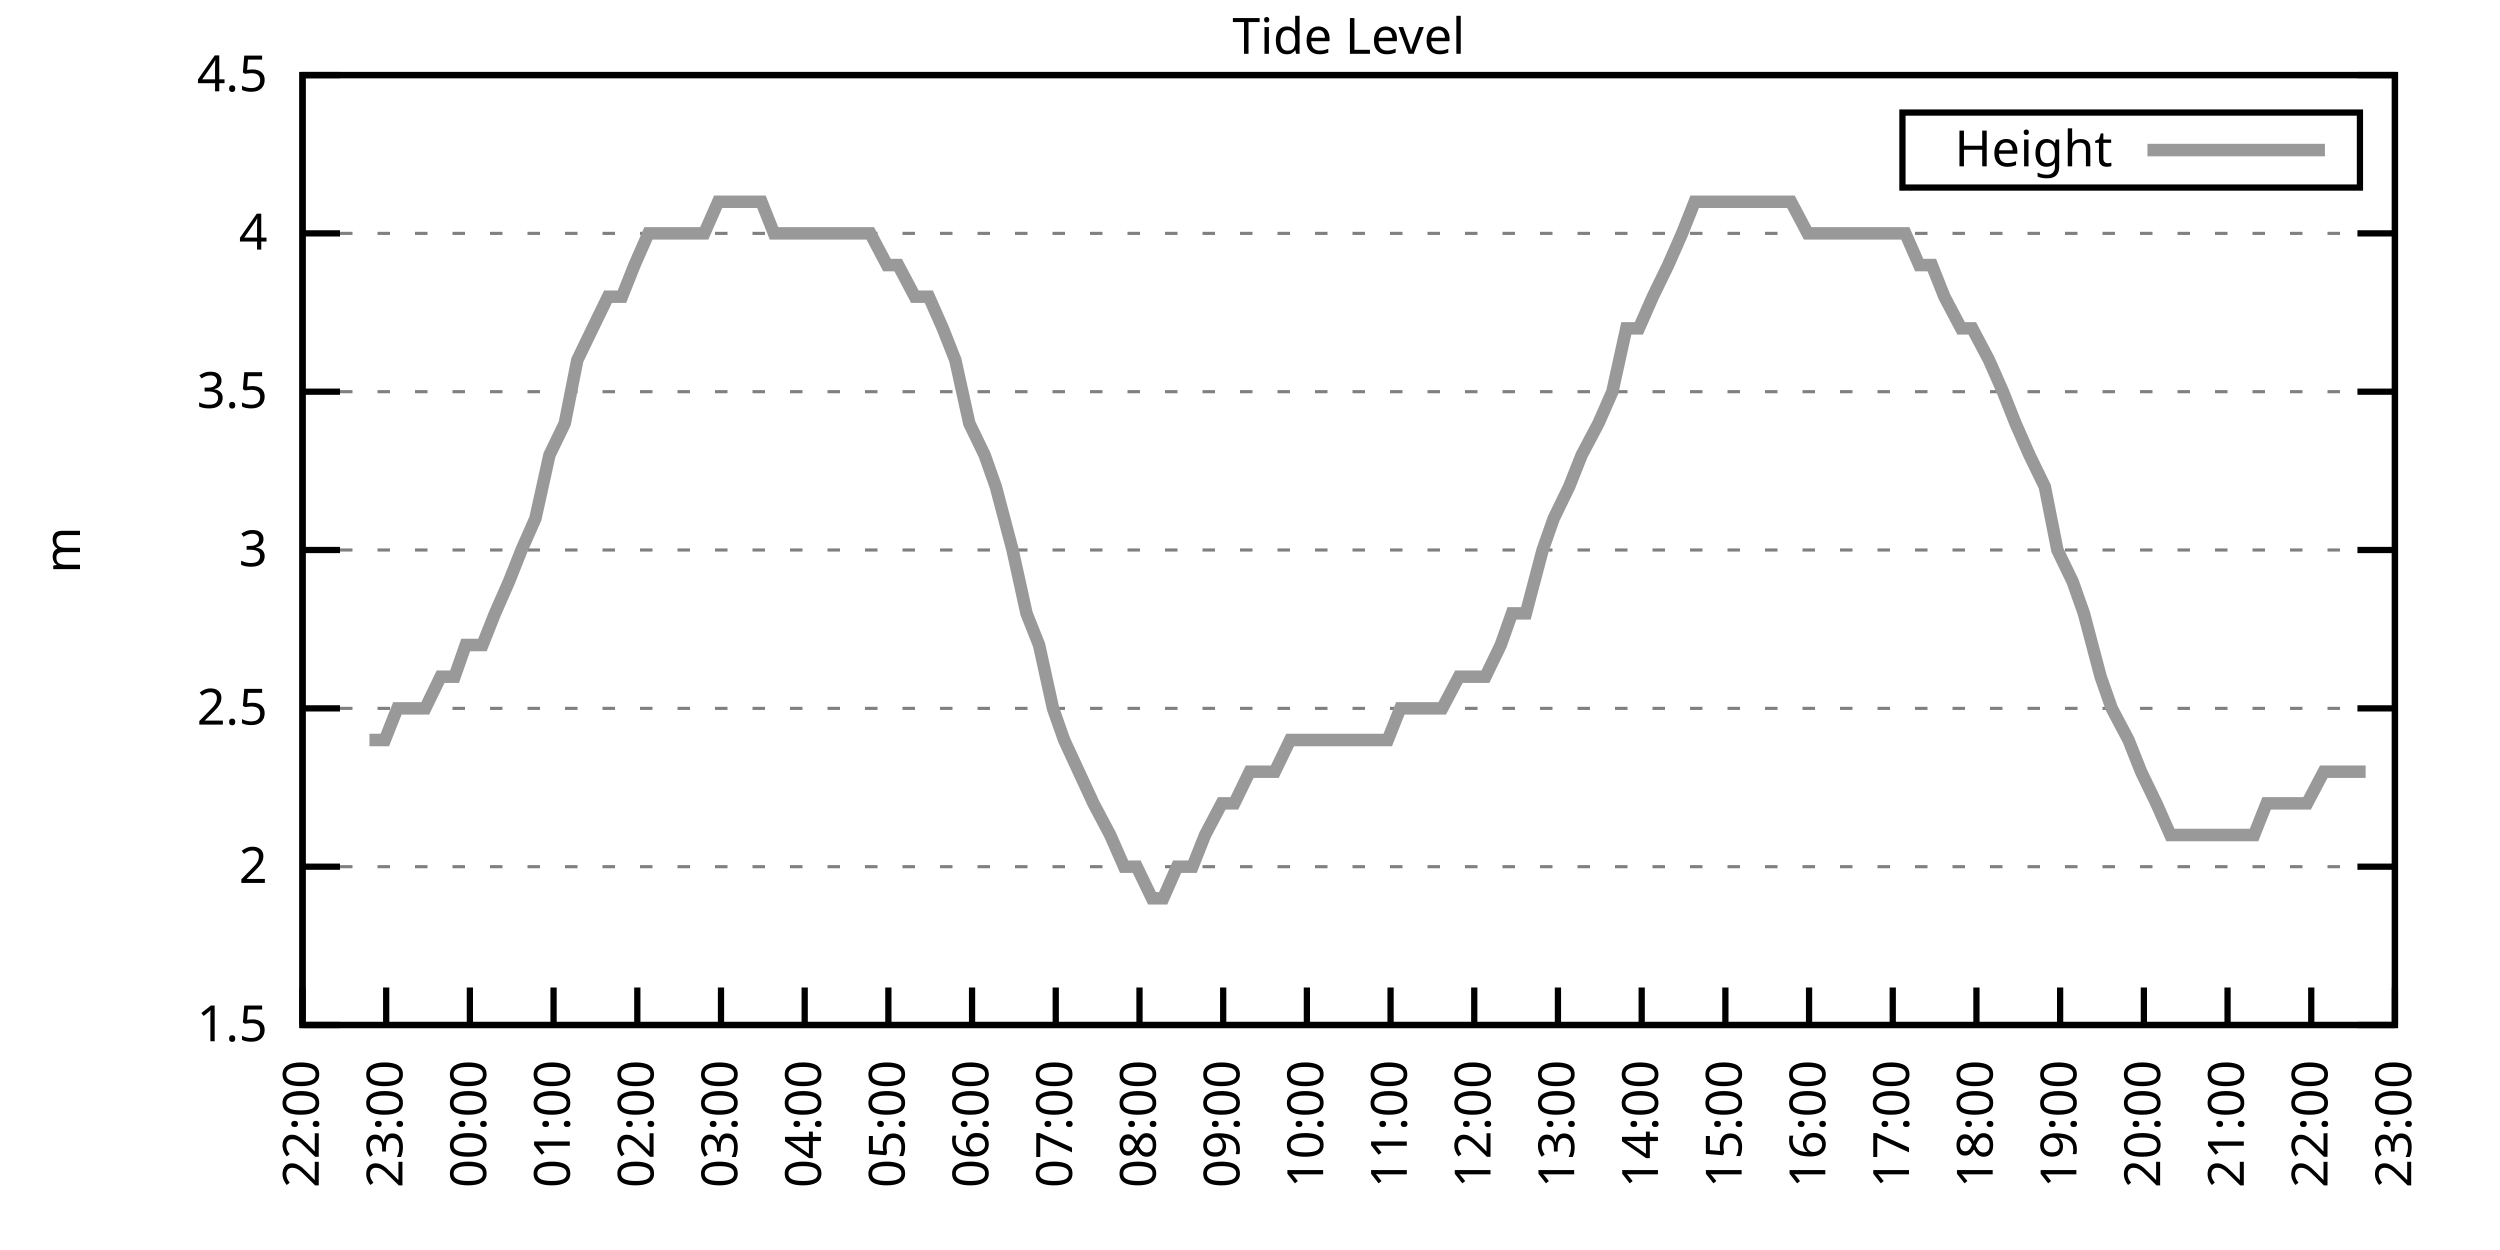
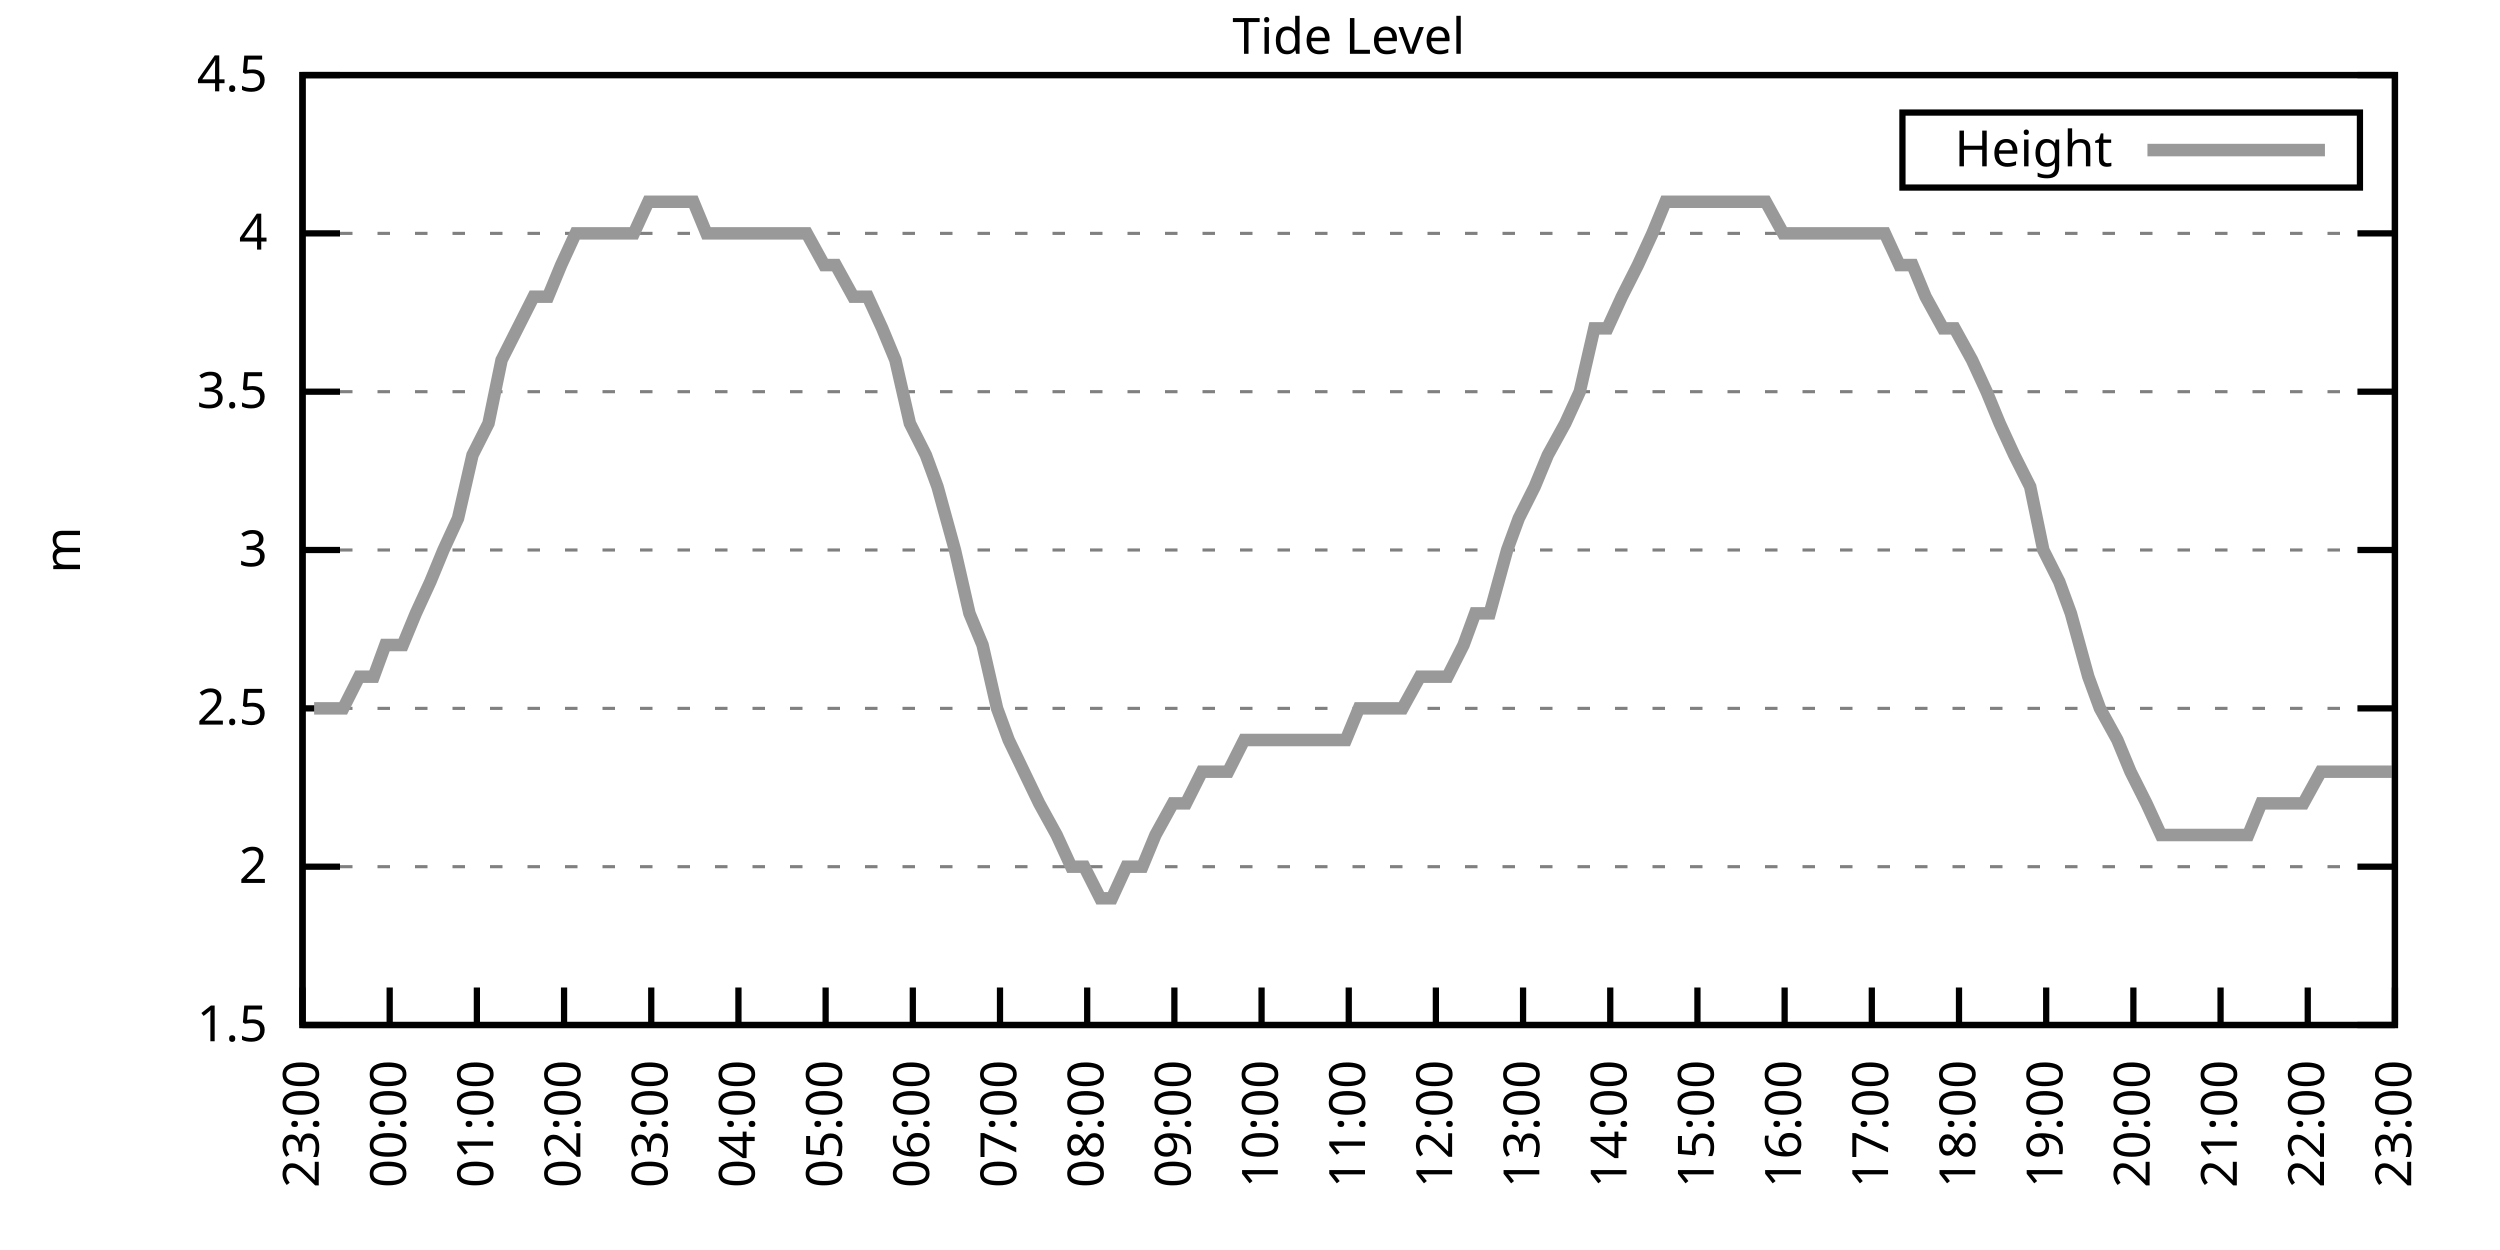
<svg xmlns="http://www.w3.org/2000/svg" xmlns:xlink="http://www.w3.org/1999/xlink" width="400" height="200" viewBox="0 0 400 200">
  <g id="gnuplot_canvas">
    <rect x="0" y="0" width="400" height="200" fill="none" />
    <defs>
      <circle id="gpDot" r="0.5" stroke-width="0.5" stroke="currentColor" />
      <path id="gpPt0" stroke-width="0.333" stroke="currentColor" d="M-1,0 h2 M0,-1 v2" />
      <path id="gpPt1" stroke-width="0.333" stroke="currentColor" d="M-1,-1 L1,1 M1,-1 L-1,1" />
      <path id="gpPt2" stroke-width="0.333" stroke="currentColor" d="M-1,0 L1,0 M0,-1 L0,1 M-1,-1 L1,1 M-1,1 L1,-1" />
      <rect id="gpPt3" stroke-width="0.333" stroke="currentColor" x="-1" y="-1" width="2" height="2" />
      <rect id="gpPt4" stroke-width="0.333" stroke="currentColor" fill="currentColor" x="-1" y="-1" width="2" height="2" />
      <circle id="gpPt5" stroke-width="0.333" stroke="currentColor" cx="0" cy="0" r="1" />
      <use xlink:href="#gpPt5" id="gpPt6" fill="currentColor" stroke="none" />
      <path id="gpPt7" stroke-width="0.333" stroke="currentColor" d="M0,-1.33 L-1.33,0.67 L1.33,0.67 z" />
      <use xlink:href="#gpPt7" id="gpPt8" fill="currentColor" stroke="none" />
      <use xlink:href="#gpPt7" id="gpPt9" stroke="currentColor" transform="rotate(180)" />
      <use xlink:href="#gpPt9" id="gpPt10" fill="currentColor" stroke="none" />
      <use xlink:href="#gpPt3" id="gpPt11" stroke="currentColor" transform="rotate(45)" />
      <use xlink:href="#gpPt11" id="gpPt12" fill="currentColor" stroke="none" />
      <path id="gpPt13" stroke-width="0.333" stroke="currentColor" d="M0,1.330 L1.265,0.411 L0.782,-1.067 L-0.782,-1.076 L-1.265,0.411 z" />
      <use xlink:href="#gpPt13" id="gpPt14" fill="currentColor" stroke="none" />
      <filter id="textbox" filterUnits="objectBoundingBox" x="0" y="0" height="1" width="1">
        <feFlood flood-color="white" flood-opacity="1" result="bgnd" />
        <feComposite in="SourceGraphic" in2="bgnd" operator="atop" />
      </filter>
      <filter id="greybox" filterUnits="objectBoundingBox" x="0" y="0" height="1" width="1">
        <feFlood flood-color="lightgrey" flood-opacity="1" result="grey" />
        <feComposite in="SourceGraphic" in2="grey" operator="atop" />
      </filter>
    </defs>
    <g fill="none" color="white" stroke="currentColor" stroke-width="1.00" stroke-linecap="butt" stroke-linejoin="miter">
</g>
    <g fill="none" color="black" stroke="currentColor" stroke-width="1.00" stroke-linecap="butt" stroke-linejoin="miter">
      <g stroke="none" shape-rendering="crispEdges">
        <polygon fill="rgb(255, 255, 255)" points="48.40,164.00 383.18,164.00 383.18,12.02 48.40,12.02 " />
      </g>
    </g>
    <g fill="none" color="black" stroke="currentColor" stroke-width="1.00" stroke-linecap="butt" stroke-linejoin="miter">
</g>
    <g fill="none" color="black" stroke="black" stroke-width="0.50" stroke-linecap="butt" stroke-linejoin="miter">
</g>
    <g fill="none" color="gray" stroke="currentColor" stroke-width="0.50" stroke-linecap="butt" stroke-linejoin="miter">
      <path stroke="gray" stroke-dasharray="2,4" class="gridline" d="M48.40,164.00 L383.19,164.00  " />
    </g>
    <g fill="none" color="gray" stroke="gray" stroke-width="1.00" stroke-linecap="butt" stroke-linejoin="miter">
</g>
    <g fill="none" color="black" stroke="currentColor" stroke-width="1.00" stroke-linecap="butt" stroke-linejoin="miter">
      <path stroke="black" d="M48.40,164.00 L54.40,164.00 M383.19,164.00 L377.19,164.00  " />
      <g transform="translate(42.80,166.60)" stroke="none" fill="black" font-family="Sans" font-size="8.00" text-anchor="end">
        <text>
          <tspan font-family="Sans"> 1.5</tspan>
        </text>
      </g>
    </g>
    <g fill="none" color="black" stroke="currentColor" stroke-width="1.00" stroke-linecap="butt" stroke-linejoin="miter">
</g>
    <g fill="none" color="black" stroke="black" stroke-width="0.50" stroke-linecap="butt" stroke-linejoin="miter">
</g>
    <g fill="none" color="gray" stroke="currentColor" stroke-width="0.50" stroke-linecap="butt" stroke-linejoin="miter">
      <path stroke="gray" stroke-dasharray="2,4" class="gridline" d="M48.40,138.67 L383.19,138.67  " />
    </g>
    <g fill="none" color="gray" stroke="gray" stroke-width="1.00" stroke-linecap="butt" stroke-linejoin="miter">
</g>
    <g fill="none" color="black" stroke="currentColor" stroke-width="1.00" stroke-linecap="butt" stroke-linejoin="miter">
      <path stroke="black" d="M48.40,138.67 L54.40,138.67 M383.19,138.67 L377.19,138.67  " />
      <g transform="translate(42.80,141.27)" stroke="none" fill="black" font-family="Sans" font-size="8.00" text-anchor="end">
        <text>
          <tspan font-family="Sans"> 2</tspan>
        </text>
      </g>
    </g>
    <g fill="none" color="black" stroke="currentColor" stroke-width="1.00" stroke-linecap="butt" stroke-linejoin="miter">
</g>
    <g fill="none" color="black" stroke="black" stroke-width="0.50" stroke-linecap="butt" stroke-linejoin="miter">
</g>
    <g fill="none" color="gray" stroke="currentColor" stroke-width="0.50" stroke-linecap="butt" stroke-linejoin="miter">
      <path stroke="gray" stroke-dasharray="2,4" class="gridline" d="M48.40,113.34 L383.19,113.34  " />
    </g>
    <g fill="none" color="gray" stroke="gray" stroke-width="1.00" stroke-linecap="butt" stroke-linejoin="miter">
</g>
    <g fill="none" color="black" stroke="currentColor" stroke-width="1.00" stroke-linecap="butt" stroke-linejoin="miter">
      <path stroke="black" d="M48.40,113.34 L54.40,113.34 M383.19,113.34 L377.19,113.34  " />
      <g transform="translate(42.80,115.94)" stroke="none" fill="black" font-family="Sans" font-size="8.00" text-anchor="end">
        <text>
          <tspan font-family="Sans"> 2.5</tspan>
        </text>
      </g>
    </g>
    <g fill="none" color="black" stroke="currentColor" stroke-width="1.00" stroke-linecap="butt" stroke-linejoin="miter">
</g>
    <g fill="none" color="black" stroke="black" stroke-width="0.50" stroke-linecap="butt" stroke-linejoin="miter">
</g>
    <g fill="none" color="gray" stroke="currentColor" stroke-width="0.50" stroke-linecap="butt" stroke-linejoin="miter">
      <path stroke="gray" stroke-dasharray="2,4" class="gridline" d="M48.40,88.00 L383.19,88.00  " />
    </g>
    <g fill="none" color="gray" stroke="gray" stroke-width="1.00" stroke-linecap="butt" stroke-linejoin="miter">
</g>
    <g fill="none" color="black" stroke="currentColor" stroke-width="1.00" stroke-linecap="butt" stroke-linejoin="miter">
      <path stroke="black" d="M48.40,88.00 L54.40,88.00 M383.19,88.00 L377.19,88.00  " />
      <g transform="translate(42.80,90.60)" stroke="none" fill="black" font-family="Sans" font-size="8.00" text-anchor="end">
        <text>
          <tspan font-family="Sans"> 3</tspan>
        </text>
      </g>
    </g>
    <g fill="none" color="black" stroke="currentColor" stroke-width="1.00" stroke-linecap="butt" stroke-linejoin="miter">
</g>
    <g fill="none" color="black" stroke="black" stroke-width="0.50" stroke-linecap="butt" stroke-linejoin="miter">
</g>
    <g fill="none" color="gray" stroke="currentColor" stroke-width="0.50" stroke-linecap="butt" stroke-linejoin="miter">
      <path stroke="gray" stroke-dasharray="2,4" class="gridline" d="M48.40,62.67 L383.19,62.67  " />
    </g>
    <g fill="none" color="gray" stroke="gray" stroke-width="1.00" stroke-linecap="butt" stroke-linejoin="miter">
</g>
    <g fill="none" color="black" stroke="currentColor" stroke-width="1.00" stroke-linecap="butt" stroke-linejoin="miter">
      <path stroke="black" d="M48.40,62.67 L54.40,62.67 M383.19,62.67 L377.19,62.67  " />
      <g transform="translate(42.80,65.27)" stroke="none" fill="black" font-family="Sans" font-size="8.00" text-anchor="end">
        <text>
          <tspan font-family="Sans"> 3.5</tspan>
        </text>
      </g>
    </g>
    <g fill="none" color="black" stroke="currentColor" stroke-width="1.00" stroke-linecap="butt" stroke-linejoin="miter">
</g>
    <g fill="none" color="black" stroke="black" stroke-width="0.50" stroke-linecap="butt" stroke-linejoin="miter">
</g>
    <g fill="none" color="gray" stroke="currentColor" stroke-width="0.50" stroke-linecap="butt" stroke-linejoin="miter">
      <path stroke="gray" stroke-dasharray="2,4" class="gridline" d="M48.40,37.34 L383.19,37.34  " />
    </g>
    <g fill="none" color="gray" stroke="gray" stroke-width="1.00" stroke-linecap="butt" stroke-linejoin="miter">
</g>
    <g fill="none" color="black" stroke="currentColor" stroke-width="1.00" stroke-linecap="butt" stroke-linejoin="miter">
      <path stroke="black" d="M48.40,37.34 L54.40,37.34 M383.19,37.34 L377.19,37.34  " />
      <g transform="translate(42.80,39.94)" stroke="none" fill="black" font-family="Sans" font-size="8.00" text-anchor="end">
        <text>
          <tspan font-family="Sans"> 4</tspan>
        </text>
      </g>
    </g>
    <g fill="none" color="black" stroke="currentColor" stroke-width="1.00" stroke-linecap="butt" stroke-linejoin="miter">
</g>
    <g fill="none" color="black" stroke="black" stroke-width="0.50" stroke-linecap="butt" stroke-linejoin="miter">
</g>
    <g fill="none" color="gray" stroke="currentColor" stroke-width="0.50" stroke-linecap="butt" stroke-linejoin="miter">
      <path stroke="gray" stroke-dasharray="2,4" class="gridline" d="M48.40,12.01 L383.19,12.01  " />
    </g>
    <g fill="none" color="gray" stroke="gray" stroke-width="1.00" stroke-linecap="butt" stroke-linejoin="miter">
</g>
    <g fill="none" color="black" stroke="currentColor" stroke-width="1.00" stroke-linecap="butt" stroke-linejoin="miter">
      <path stroke="black" d="M48.40,12.01 L54.40,12.01 M383.19,12.01 L377.19,12.01  " />
      <g transform="translate(42.80,14.61)" stroke="none" fill="black" font-family="Sans" font-size="8.00" text-anchor="end">
        <text>
          <tspan font-family="Sans"> 4.5</tspan>
        </text>
      </g>
    </g>
    <g fill="none" color="black" stroke="currentColor" stroke-width="1.00" stroke-linecap="butt" stroke-linejoin="miter">
      <path stroke="black" d="M48.40,164.00 L48.40,158.00  " />
      <g transform="translate(51.00,169.60) rotate(270.00)" stroke="none" fill="black" font-family="Sans" font-size="8.00" text-anchor="end">
        <text>
-           <tspan font-family="Sans">22:00</tspan>
-         </text>
-       </g>
-     </g>
-     <g fill="none" color="black" stroke="currentColor" stroke-width="1.00" stroke-linecap="butt" stroke-linejoin="miter">
-       <path stroke="black" d="M61.79,164.00 L61.79,158.00  " />
-       <g transform="translate(64.39,169.60) rotate(270.00)" stroke="none" fill="black" font-family="Sans" font-size="8.00" text-anchor="end">
-         <text>
          <tspan font-family="Sans">23:00</tspan>
        </text>
      </g>
    </g>
    <g fill="none" color="black" stroke="currentColor" stroke-width="1.00" stroke-linecap="butt" stroke-linejoin="miter">
-       <path stroke="black" d="M75.18,164.00 L75.18,158.00  " />
-       <g transform="translate(77.78,169.60) rotate(270.00)" stroke="none" fill="black" font-family="Sans" font-size="8.00" text-anchor="end">
+       <path stroke="black" d="M62.35,164.00 L62.35,158.00  " />
+       <g transform="translate(64.95,169.60) rotate(270.00)" stroke="none" fill="black" font-family="Sans" font-size="8.00" text-anchor="end">
        <text>
          <tspan font-family="Sans">00:00</tspan>
        </text>
      </g>
    </g>
    <g fill="none" color="black" stroke="currentColor" stroke-width="1.00" stroke-linecap="butt" stroke-linejoin="miter">
-       <path stroke="black" d="M88.57,164.00 L88.57,158.00  " />
-       <g transform="translate(91.17,169.60) rotate(270.00)" stroke="none" fill="black" font-family="Sans" font-size="8.00" text-anchor="end">
+       <path stroke="black" d="M76.30,164.00 L76.30,158.00  " />
+       <g transform="translate(78.90,169.60) rotate(270.00)" stroke="none" fill="black" font-family="Sans" font-size="8.00" text-anchor="end">
        <text>
          <tspan font-family="Sans">01:00</tspan>
        </text>
      </g>
    </g>
    <g fill="none" color="black" stroke="currentColor" stroke-width="1.00" stroke-linecap="butt" stroke-linejoin="miter">
-       <path stroke="black" d="M101.97,164.00 L101.97,158.00  " />
-       <g transform="translate(104.57,169.60) rotate(270.00)" stroke="none" fill="black" font-family="Sans" font-size="8.00" text-anchor="end">
+       <path stroke="black" d="M90.25,164.00 L90.25,158.00  " />
+       <g transform="translate(92.85,169.60) rotate(270.00)" stroke="none" fill="black" font-family="Sans" font-size="8.00" text-anchor="end">
        <text>
          <tspan font-family="Sans">02:00</tspan>
        </text>
      </g>
    </g>
    <g fill="none" color="black" stroke="currentColor" stroke-width="1.00" stroke-linecap="butt" stroke-linejoin="miter">
-       <path stroke="black" d="M115.36,164.00 L115.36,158.00  " />
-       <g transform="translate(117.96,169.60) rotate(270.00)" stroke="none" fill="black" font-family="Sans" font-size="8.00" text-anchor="end">
+       <path stroke="black" d="M104.20,164.00 L104.20,158.00  " />
+       <g transform="translate(106.80,169.60) rotate(270.00)" stroke="none" fill="black" font-family="Sans" font-size="8.00" text-anchor="end">
        <text>
          <tspan font-family="Sans">03:00</tspan>
        </text>
      </g>
    </g>
    <g fill="none" color="black" stroke="currentColor" stroke-width="1.00" stroke-linecap="butt" stroke-linejoin="miter">
-       <path stroke="black" d="M128.75,164.00 L128.75,158.00  " />
-       <g transform="translate(131.35,169.60) rotate(270.00)" stroke="none" fill="black" font-family="Sans" font-size="8.00" text-anchor="end">
+       <path stroke="black" d="M118.15,164.00 L118.15,158.00  " />
+       <g transform="translate(120.75,169.60) rotate(270.00)" stroke="none" fill="black" font-family="Sans" font-size="8.00" text-anchor="end">
        <text>
          <tspan font-family="Sans">04:00</tspan>
        </text>
      </g>
    </g>
    <g fill="none" color="black" stroke="currentColor" stroke-width="1.00" stroke-linecap="butt" stroke-linejoin="miter">
-       <path stroke="black" d="M142.14,164.00 L142.14,158.00  " />
-       <g transform="translate(144.74,169.60) rotate(270.00)" stroke="none" fill="black" font-family="Sans" font-size="8.00" text-anchor="end">
+       <path stroke="black" d="M132.10,164.00 L132.10,158.00  " />
+       <g transform="translate(134.70,169.60) rotate(270.00)" stroke="none" fill="black" font-family="Sans" font-size="8.00" text-anchor="end">
        <text>
          <tspan font-family="Sans">05:00</tspan>
        </text>
      </g>
    </g>
    <g fill="none" color="black" stroke="currentColor" stroke-width="1.00" stroke-linecap="butt" stroke-linejoin="miter">
-       <path stroke="black" d="M155.53,164.00 L155.53,158.00  " />
-       <g transform="translate(158.13,169.60) rotate(270.00)" stroke="none" fill="black" font-family="Sans" font-size="8.00" text-anchor="end">
+       <path stroke="black" d="M146.05,164.00 L146.05,158.00  " />
+       <g transform="translate(148.65,169.60) rotate(270.00)" stroke="none" fill="black" font-family="Sans" font-size="8.00" text-anchor="end">
        <text>
          <tspan font-family="Sans">06:00</tspan>
        </text>
      </g>
    </g>
    <g fill="none" color="black" stroke="currentColor" stroke-width="1.00" stroke-linecap="butt" stroke-linejoin="miter">
-       <path stroke="black" d="M168.92,164.00 L168.92,158.00  " />
-       <g transform="translate(171.52,169.60) rotate(270.00)" stroke="none" fill="black" font-family="Sans" font-size="8.00" text-anchor="end">
+       <path stroke="black" d="M160.00,164.00 L160.00,158.00  " />
+       <g transform="translate(162.60,169.60) rotate(270.00)" stroke="none" fill="black" font-family="Sans" font-size="8.00" text-anchor="end">
        <text>
          <tspan font-family="Sans">07:00</tspan>
        </text>
      </g>
    </g>
    <g fill="none" color="black" stroke="currentColor" stroke-width="1.00" stroke-linecap="butt" stroke-linejoin="miter">
-       <path stroke="black" d="M182.32,164.00 L182.32,158.00  " />
-       <g transform="translate(184.92,169.60) rotate(270.00)" stroke="none" fill="black" font-family="Sans" font-size="8.00" text-anchor="end">
+       <path stroke="black" d="M173.95,164.00 L173.95,158.00  " />
+       <g transform="translate(176.55,169.60) rotate(270.00)" stroke="none" fill="black" font-family="Sans" font-size="8.00" text-anchor="end">
        <text>
          <tspan font-family="Sans">08:00</tspan>
        </text>
      </g>
    </g>
    <g fill="none" color="black" stroke="currentColor" stroke-width="1.00" stroke-linecap="butt" stroke-linejoin="miter">
-       <path stroke="black" d="M195.71,164.00 L195.71,158.00  " />
-       <g transform="translate(198.31,169.60) rotate(270.00)" stroke="none" fill="black" font-family="Sans" font-size="8.00" text-anchor="end">
+       <path stroke="black" d="M187.90,164.00 L187.90,158.00  " />
+       <g transform="translate(190.50,169.60) rotate(270.00)" stroke="none" fill="black" font-family="Sans" font-size="8.00" text-anchor="end">
        <text>
          <tspan font-family="Sans">09:00</tspan>
        </text>
      </g>
    </g>
    <g fill="none" color="black" stroke="currentColor" stroke-width="1.00" stroke-linecap="butt" stroke-linejoin="miter">
-       <path stroke="black" d="M209.10,164.00 L209.10,158.00  " />
-       <g transform="translate(211.70,169.60) rotate(270.00)" stroke="none" fill="black" font-family="Sans" font-size="8.00" text-anchor="end">
+       <path stroke="black" d="M201.85,164.00 L201.85,158.00  " />
+       <g transform="translate(204.45,169.60) rotate(270.00)" stroke="none" fill="black" font-family="Sans" font-size="8.00" text-anchor="end">
        <text>
          <tspan font-family="Sans">10:00</tspan>
        </text>
      </g>
    </g>
    <g fill="none" color="black" stroke="currentColor" stroke-width="1.00" stroke-linecap="butt" stroke-linejoin="miter">
-       <path stroke="black" d="M222.49,164.00 L222.49,158.00  " />
-       <g transform="translate(225.09,169.60) rotate(270.00)" stroke="none" fill="black" font-family="Sans" font-size="8.00" text-anchor="end">
+       <path stroke="black" d="M215.80,164.00 L215.80,158.00  " />
+       <g transform="translate(218.40,169.60) rotate(270.00)" stroke="none" fill="black" font-family="Sans" font-size="8.00" text-anchor="end">
        <text>
          <tspan font-family="Sans">11:00</tspan>
        </text>
      </g>
    </g>
    <g fill="none" color="black" stroke="currentColor" stroke-width="1.00" stroke-linecap="butt" stroke-linejoin="miter">
-       <path stroke="black" d="M235.88,164.00 L235.88,158.00  " />
-       <g transform="translate(238.48,169.60) rotate(270.00)" stroke="none" fill="black" font-family="Sans" font-size="8.00" text-anchor="end">
+       <path stroke="black" d="M229.74,164.00 L229.74,158.00  " />
+       <g transform="translate(232.34,169.60) rotate(270.00)" stroke="none" fill="black" font-family="Sans" font-size="8.00" text-anchor="end">
        <text>
          <tspan font-family="Sans">12:00</tspan>
        </text>
      </g>
    </g>
    <g fill="none" color="black" stroke="currentColor" stroke-width="1.00" stroke-linecap="butt" stroke-linejoin="miter">
-       <path stroke="black" d="M249.27,164.00 L249.27,158.00  " />
-       <g transform="translate(251.87,169.60) rotate(270.00)" stroke="none" fill="black" font-family="Sans" font-size="8.00" text-anchor="end">
+       <path stroke="black" d="M243.69,164.00 L243.69,158.00  " />
+       <g transform="translate(246.29,169.60) rotate(270.00)" stroke="none" fill="black" font-family="Sans" font-size="8.00" text-anchor="end">
        <text>
          <tspan font-family="Sans">13:00</tspan>
        </text>
      </g>
    </g>
    <g fill="none" color="black" stroke="currentColor" stroke-width="1.00" stroke-linecap="butt" stroke-linejoin="miter">
-       <path stroke="black" d="M262.67,164.00 L262.67,158.00  " />
-       <g transform="translate(265.27,169.60) rotate(270.00)" stroke="none" fill="black" font-family="Sans" font-size="8.00" text-anchor="end">
+       <path stroke="black" d="M257.64,164.00 L257.64,158.00  " />
+       <g transform="translate(260.24,169.60) rotate(270.00)" stroke="none" fill="black" font-family="Sans" font-size="8.00" text-anchor="end">
        <text>
          <tspan font-family="Sans">14:00</tspan>
        </text>
      </g>
    </g>
    <g fill="none" color="black" stroke="currentColor" stroke-width="1.00" stroke-linecap="butt" stroke-linejoin="miter">
-       <path stroke="black" d="M276.06,164.00 L276.06,158.00  " />
-       <g transform="translate(278.66,169.60) rotate(270.00)" stroke="none" fill="black" font-family="Sans" font-size="8.00" text-anchor="end">
+       <path stroke="black" d="M271.59,164.00 L271.59,158.00  " />
+       <g transform="translate(274.19,169.60) rotate(270.00)" stroke="none" fill="black" font-family="Sans" font-size="8.00" text-anchor="end">
        <text>
          <tspan font-family="Sans">15:00</tspan>
        </text>
      </g>
    </g>
    <g fill="none" color="black" stroke="currentColor" stroke-width="1.00" stroke-linecap="butt" stroke-linejoin="miter">
-       <path stroke="black" d="M289.45,164.00 L289.45,158.00  " />
-       <g transform="translate(292.05,169.60) rotate(270.00)" stroke="none" fill="black" font-family="Sans" font-size="8.00" text-anchor="end">
+       <path stroke="black" d="M285.54,164.00 L285.54,158.00  " />
+       <g transform="translate(288.14,169.60) rotate(270.00)" stroke="none" fill="black" font-family="Sans" font-size="8.00" text-anchor="end">
        <text>
          <tspan font-family="Sans">16:00</tspan>
        </text>
      </g>
    </g>
    <g fill="none" color="black" stroke="currentColor" stroke-width="1.00" stroke-linecap="butt" stroke-linejoin="miter">
-       <path stroke="black" d="M302.84,164.00 L302.84,158.00  " />
-       <g transform="translate(305.44,169.60) rotate(270.00)" stroke="none" fill="black" font-family="Sans" font-size="8.00" text-anchor="end">
+       <path stroke="black" d="M299.49,164.00 L299.49,158.00  " />
+       <g transform="translate(302.09,169.60) rotate(270.00)" stroke="none" fill="black" font-family="Sans" font-size="8.00" text-anchor="end">
        <text>
          <tspan font-family="Sans">17:00</tspan>
        </text>
      </g>
    </g>
    <g fill="none" color="black" stroke="currentColor" stroke-width="1.00" stroke-linecap="butt" stroke-linejoin="miter">
-       <path stroke="black" d="M316.23,164.00 L316.23,158.00  " />
-       <g transform="translate(318.83,169.60) rotate(270.00)" stroke="none" fill="black" font-family="Sans" font-size="8.00" text-anchor="end">
+       <path stroke="black" d="M313.44,164.00 L313.44,158.00  " />
+       <g transform="translate(316.04,169.60) rotate(270.00)" stroke="none" fill="black" font-family="Sans" font-size="8.00" text-anchor="end">
        <text>
          <tspan font-family="Sans">18:00</tspan>
        </text>
      </g>
    </g>
    <g fill="none" color="black" stroke="currentColor" stroke-width="1.00" stroke-linecap="butt" stroke-linejoin="miter">
-       <path stroke="black" d="M329.62,164.00 L329.62,158.00  " />
-       <g transform="translate(332.22,169.60) rotate(270.00)" stroke="none" fill="black" font-family="Sans" font-size="8.00" text-anchor="end">
+       <path stroke="black" d="M327.39,164.00 L327.39,158.00  " />
+       <g transform="translate(329.99,169.60) rotate(270.00)" stroke="none" fill="black" font-family="Sans" font-size="8.00" text-anchor="end">
        <text>
          <tspan font-family="Sans">19:00</tspan>
        </text>
      </g>
    </g>
    <g fill="none" color="black" stroke="currentColor" stroke-width="1.00" stroke-linecap="butt" stroke-linejoin="miter">
-       <path stroke="black" d="M343.02,164.00 L343.02,158.00  " />
-       <g transform="translate(345.62,169.60) rotate(270.00)" stroke="none" fill="black" font-family="Sans" font-size="8.00" text-anchor="end">
+       <path stroke="black" d="M341.34,164.00 L341.34,158.00  " />
+       <g transform="translate(343.94,169.60) rotate(270.00)" stroke="none" fill="black" font-family="Sans" font-size="8.00" text-anchor="end">
        <text>
          <tspan font-family="Sans">20:00</tspan>
        </text>
      </g>
    </g>
    <g fill="none" color="black" stroke="currentColor" stroke-width="1.00" stroke-linecap="butt" stroke-linejoin="miter">
-       <path stroke="black" d="M356.41,164.00 L356.41,158.00  " />
-       <g transform="translate(359.01,169.60) rotate(270.00)" stroke="none" fill="black" font-family="Sans" font-size="8.00" text-anchor="end">
+       <path stroke="black" d="M355.29,164.00 L355.29,158.00  " />
+       <g transform="translate(357.89,169.60) rotate(270.00)" stroke="none" fill="black" font-family="Sans" font-size="8.00" text-anchor="end">
        <text>
          <tspan font-family="Sans">21:00</tspan>
        </text>
      </g>
    </g>
    <g fill="none" color="black" stroke="currentColor" stroke-width="1.00" stroke-linecap="butt" stroke-linejoin="miter">
-       <path stroke="black" d="M369.80,164.00 L369.80,158.00  " />
-       <g transform="translate(372.40,169.60) rotate(270.00)" stroke="none" fill="black" font-family="Sans" font-size="8.00" text-anchor="end">
+       <path stroke="black" d="M369.24,164.00 L369.24,158.00  " />
+       <g transform="translate(371.84,169.60) rotate(270.00)" stroke="none" fill="black" font-family="Sans" font-size="8.00" text-anchor="end">
        <text>
          <tspan font-family="Sans">22:00</tspan>
        </text>
      </g>
    </g>
    <g fill="none" color="black" stroke="currentColor" stroke-width="1.00" stroke-linecap="butt" stroke-linejoin="miter">
      <path stroke="black" d="M383.19,164.00 L383.19,158.00  " />
      <g transform="translate(385.79,169.60) rotate(270.00)" stroke="none" fill="black" font-family="Sans" font-size="8.00" text-anchor="end">
        <text>
          <tspan font-family="Sans">23:00</tspan>
        </text>
      </g>
    </g>
    <g fill="none" color="black" stroke="currentColor" stroke-width="1.00" stroke-linecap="butt" stroke-linejoin="miter">
</g>
    <g fill="none" color="black" stroke="currentColor" stroke-width="1.00" stroke-linecap="butt" stroke-linejoin="miter">
      <path stroke="black" d="M48.40,12.01 L48.40,164.00 L383.19,164.00 L383.19,12.01 L48.40,12.01 Z  " />
    </g>
    <g fill="none" color="black" stroke="currentColor" stroke-width="1.00" stroke-linecap="butt" stroke-linejoin="miter">
</g>
    <g fill="none" color="black" stroke="currentColor" stroke-width="1.00" stroke-linecap="butt" stroke-linejoin="miter">
      <path stroke="black" d="M304.39,30.01 L304.39,18.01 L377.59,18.01 L377.59,30.01 L304.39,30.01 Z  " />
    </g>
    <g id="Tide_level_plot_1">
      <g fill="none" color="white" stroke="black" stroke-width="2.00" stroke-linecap="butt" stroke-linejoin="miter">
</g>
      <g fill="none" color="black" stroke="currentColor" stroke-width="2.00" stroke-linecap="butt" stroke-linejoin="miter">
        <g transform="translate(337.99,26.61)" stroke="none" fill="black" font-family="Sans" font-size="8.00" text-anchor="end">
          <text>
            <tspan font-family="Sans">Height</tspan>
          </text>
        </g>
      </g>
      <g fill="none" color="black" stroke="currentColor" stroke-width="2.00" stroke-linecap="butt" stroke-linejoin="miter">
-         <path stroke="rgb(153, 153, 153)" d="M343.59,24.01 L371.99,24.01 M59.11,118.40 L61.57,118.40 L63.58,113.34 L66.03,113.34 L68.04,113.34 L70.50,108.27   L72.73,108.27 L74.51,103.20 L77.19,103.20 L79.20,98.14 L81.43,93.07 L83.44,88.00 L85.67,82.94 L87.91,72.81   L90.36,67.74 L92.37,57.61 L94.82,52.54 L97.28,47.47 L99.51,47.47 L101.52,42.41 L103.75,37.34 L105.98,37.34   L108.22,37.34 L110.67,37.34 L112.68,37.34 L114.91,32.28 L117.14,32.28 L119.60,32.28 L121.83,32.28 L123.84,37.34   L126.07,37.34 L128.30,37.34 L130.31,37.34 L132.54,37.34 L135.00,37.34 L137.23,37.34 L139.24,37.34 L141.92,42.41   L143.70,42.41 L146.38,47.47 L148.61,47.47 L150.85,52.54 L152.85,57.61 L155.09,67.74 L157.54,72.81 L159.33,77.87   L162.01,88.00 L164.24,98.14 L166.25,103.20 L168.48,113.34 L170.26,118.40 L174.95,128.54 L177.63,133.60 L179.86,138.67   L181.87,138.67 L184.32,143.73 L186.11,143.73 L188.34,138.67 L190.80,138.67 L192.81,133.60 L195.48,128.54 L197.49,128.54   L199.95,123.47 L201.96,123.47 L203.97,123.47 L206.42,118.40 L208.88,118.40 L211.11,118.40 L213.12,118.40 L215.57,118.40   L217.58,118.40 L219.59,118.40 L222.04,118.40 L224.05,113.34 L226.73,113.34 L228.74,113.34 L230.75,113.34 L233.43,108.27   L235.44,108.27 L237.67,108.27 L240.12,103.20 L241.91,98.14 L244.14,98.14 L246.82,88.00 L248.60,82.94 L251.06,77.87   L253.07,72.81 L255.75,67.74 L257.98,62.67 L260.21,52.54 L262.22,52.54 L264.45,47.47 L266.91,42.41 L269.14,37.34   L271.15,32.28 L273.38,32.28 L275.39,32.28 L278.07,32.28 L280.30,32.28 L282.53,32.28 L284.32,32.28 L286.55,32.28   L289.23,37.34 L291.46,37.34 L293.69,37.34 L295.70,37.34 L298.15,37.34 L300.16,37.34 L302.62,37.34 L304.85,37.34   L307.08,42.41 L309.09,42.41 L311.10,47.47 L313.78,52.54 L315.56,52.54 L318.24,57.61 L320.47,62.67 L322.48,67.74   L324.71,72.81 L327.17,77.87 L329.18,88.00 L331.63,93.07 L333.42,98.14 L336.10,108.27 L337.88,113.34 L340.56,118.40   L342.57,123.47 L345.02,128.54 L347.26,133.60 L349.26,133.60 L351.27,133.60 L353.95,133.60 L355.96,133.60 L358.42,133.60   L360.65,133.60 L362.66,128.54 L365.11,128.54 L367.12,128.54 L369.13,128.54 L371.81,123.47 L373.82,123.47 L376.27,123.47   L378.50,123.47  " />
+         <path stroke="rgb(153, 153, 153)" d="M343.59,24.01 L371.99,24.01 M50.26,113.34 L52.82,113.34 L54.91,113.34 L57.47,108.27 L59.79,108.27 L61.65,103.20   L64.44,103.20 L66.53,98.14 L68.86,93.07 L70.95,88.00 L73.28,82.94 L75.60,72.81 L78.16,67.74 L80.25,57.61   L82.81,52.54 L85.37,47.47 L87.69,47.47 L89.78,42.41 L92.11,37.34 L94.43,37.34 L96.76,37.34 L99.32,37.34   L101.41,37.34 L103.73,32.28 L106.06,32.28 L108.62,32.28 L110.94,32.28 L113.03,37.34 L115.36,37.34 L117.68,37.34   L119.78,37.34 L122.10,37.34 L124.66,37.34 L126.98,37.34 L129.08,37.34 L131.87,42.41 L133.72,42.41 L136.51,47.47   L138.84,47.47 L141.16,52.54 L143.26,57.61 L145.58,67.74 L148.14,72.81 L150.00,77.87 L152.79,88.00 L155.11,98.14   L157.21,103.20 L159.53,113.34 L161.39,118.40 L166.27,128.54 L169.06,133.60 L171.39,138.67 L173.48,138.67 L176.04,143.73   L177.90,143.73 L180.22,138.67 L182.78,138.67 L184.87,133.60 L187.66,128.54 L189.76,128.54 L192.31,123.47 L194.41,123.47   L196.50,123.47 L199.06,118.40 L201.61,118.40 L203.94,118.40 L206.03,118.40 L208.59,118.40 L210.68,118.40 L212.77,118.40   L215.33,118.40 L217.42,113.34 L220.21,113.34 L222.30,113.34 L224.40,113.34 L227.19,108.27 L229.28,108.27 L231.60,108.27   L234.16,103.20 L236.02,98.14 L238.35,98.14 L241.14,88.00 L243.00,82.94 L245.55,77.87 L247.65,72.81 L250.44,67.74   L252.76,62.67 L255.09,52.54 L257.18,52.54 L259.50,47.47 L262.06,42.41 L264.39,37.34 L266.48,32.28 L268.80,32.28   L270.90,32.28 L273.69,32.28 L276.01,32.28 L278.34,32.28 L280.20,32.28 L282.52,32.28 L285.31,37.34 L287.64,37.34   L289.96,37.34 L292.05,37.34 L294.61,37.34 L296.70,37.34 L299.26,37.34 L301.58,37.34 L303.91,42.41 L306.00,42.41   L308.09,47.47 L310.88,52.54 L312.74,52.54 L315.53,57.61 L317.86,62.67 L319.95,67.74 L322.28,72.81 L324.83,77.87   L326.93,88.00 L329.48,93.07 L331.34,98.14 L334.13,108.27 L335.99,113.34 L338.78,118.40 L340.88,123.47 L343.43,128.54   L345.76,133.60 L347.85,133.60 L349.94,133.60 L352.73,133.60 L354.83,133.60 L357.38,133.60 L359.71,133.60 L361.80,128.54   L364.36,128.54 L366.45,128.54 L368.54,128.54 L371.33,123.47 L373.43,123.47 L375.98,123.47 L378.31,123.47 L380.17,123.47   L382.73,123.47  " />
      </g>
    </g>
    <g fill="none" color="black" stroke="currentColor" stroke-width="2.00" stroke-linecap="butt" stroke-linejoin="miter">
</g>
    <g fill="none" color="black" stroke="black" stroke-width="1.00" stroke-linecap="butt" stroke-linejoin="miter">
</g>
    <g fill="none" color="black" stroke="currentColor" stroke-width="1.00" stroke-linecap="butt" stroke-linejoin="miter">
      <path stroke="black" d="M48.40,12.01 L48.40,164.00 L383.19,164.00 L383.19,12.01 L48.40,12.01 Z  " />
      <g transform="translate(12.80,88.01) rotate(270.00)" stroke="none" fill="black" font-family="Sans" font-size="8.00" text-anchor="middle">
        <text>
          <tspan font-family="Sans">m</tspan>
        </text>
      </g>
    </g>
    <g fill="none" color="black" stroke="currentColor" stroke-width="1.00" stroke-linecap="butt" stroke-linejoin="miter">
</g>
    <g fill="none" color="black" stroke="currentColor" stroke-width="1.00" stroke-linecap="butt" stroke-linejoin="miter">
      <g transform="translate(215.79,8.61)" stroke="none" fill="black" font-family="Sans" font-size="8.00" text-anchor="middle">
        <text>
          <tspan font-family="Sans">Tide Level</tspan>
        </text>
      </g>
    </g>
    <g fill="none" color="black" stroke="currentColor" stroke-width="1.00" stroke-linecap="butt" stroke-linejoin="miter">
</g>
  </g>
</svg>
